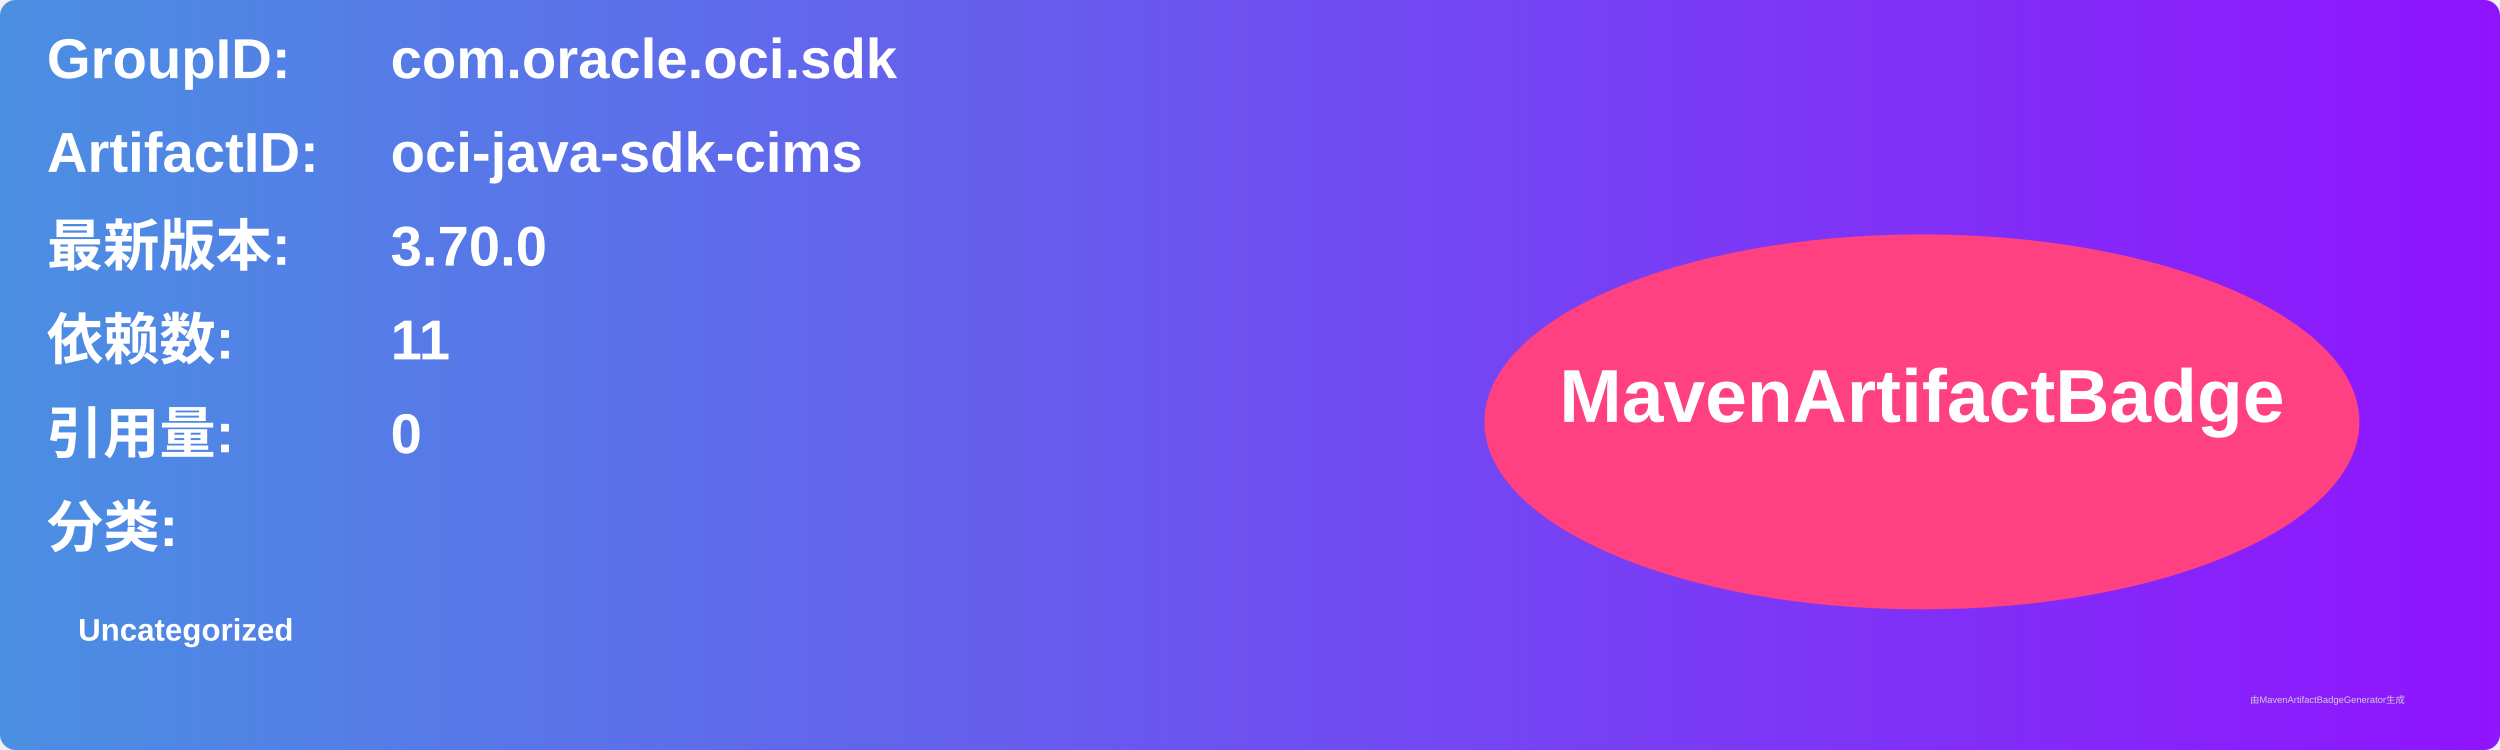
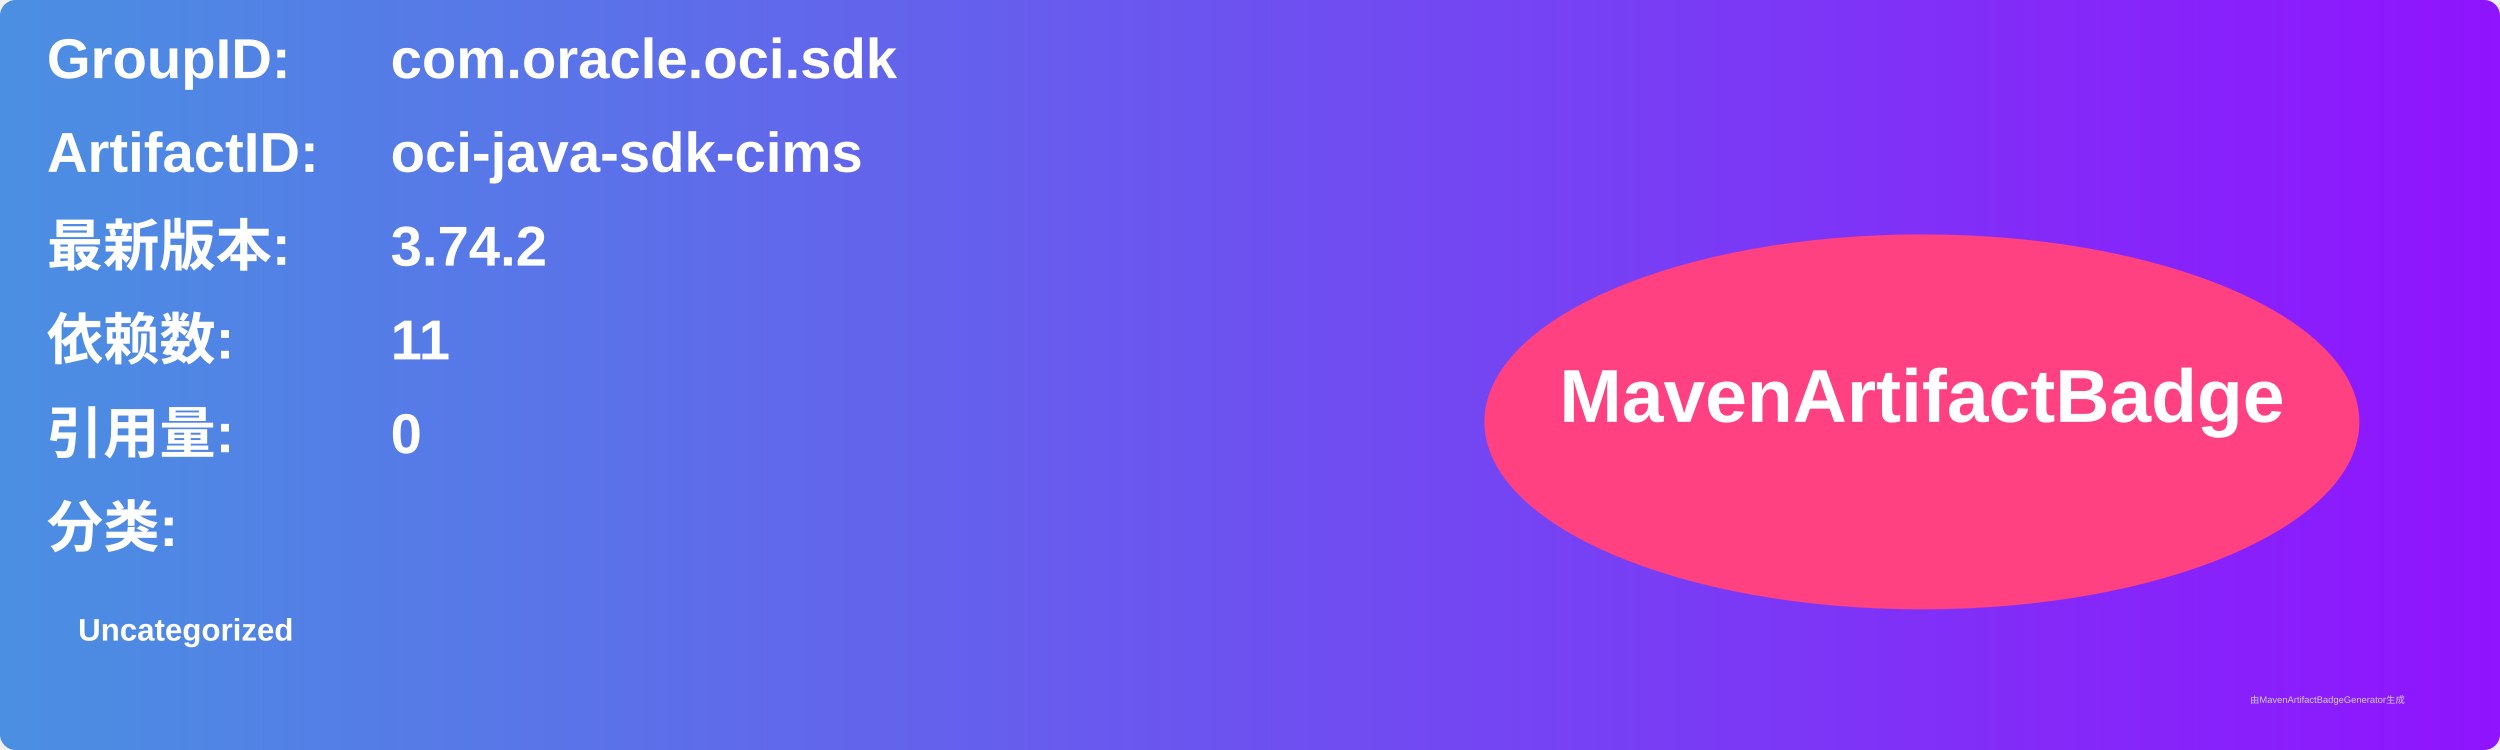
<svg xmlns="http://www.w3.org/2000/svg" width="800" height="240" viewBox="0 0 800 240">
  <linearGradient id="grad" x1="0%" y1="0%" x2="100%" y2="0%">
    <stop offset="0%" stop-color="#4a90e2" />
    <stop offset="100%" stop-color="#9013fe" />
  </linearGradient>
  <rect width="100%" height="100%" rx="5" ry="5" fill="url(#grad)" />
  <g transform="translate(15, 15)">
    <text x="0" y="10" font-family="Arial" font-size="18" fill="white" font-weight="bold" width="260">GroupID:</text>
    <text x="110" y="10" font-family="Arial" font-size="18" fill="white" font-weight="bold" width="460">com.oracle.oci.sdk</text>
    <text x="0" y="40" font-family="Arial" font-size="18" fill="white" font-weight="bold" width="260">ArtifactID:</text>
    <text x="110" y="40" font-family="Arial" font-size="18" fill="white" font-weight="bold" width="460">oci-java-sdk-cims</text>
    <text x="0" y="70" font-family="Arial" font-size="18" fill="white" font-weight="bold">最新版本:</text>
    <text x="110" y="70" font-family="Arial" font-size="18" fill="white" font-weight="bold">
-       <tspan font-weight="bold">3.70.0</tspan>
+       <tspan font-weight="bold">3.74.2</tspan>
    </text>
    <text x="0" y="100" font-family="Arial" font-size="18" fill="white" font-weight="bold">依赖数: </text>
    <text x="110" y="100" font-family="Arial" font-size="18" fill="white">
      <tspan font-weight="bold">11</tspan>
    </text>
    <text x="0" y="130" font-family="Arial" font-size="18" fill="white" font-weight="bold">引用量: </text>
    <text x="110" y="130" font-family="Arial" font-size="18" fill="white">
      <tspan font-weight="bold">0</tspan>
    </text>
    <text x="0" y="160" font-family="Arial" font-size="18" fill="white" font-weight="bold">分类:</text>
    <text x="10" y="190" font-family="Arial" font-size="10" fill="white">
      <tspan font-weight="bold">Uncategorized</tspan>
    </text>
    <ellipse cx="600" cy="120" rx="140" ry="60" fill="#ff4081" />
    <text x="600" y="120" text-anchor="middle" font-family="Arial" font-size="24" fill="white" font-weight="bold">MavenArtifactBadge</text>
  </g>
  <text x="720" y="225" font-family="Arial" font-size="3" fill="#d0d0d0">由MavenArtifactBadgeGenerator生成</text>
</svg>
